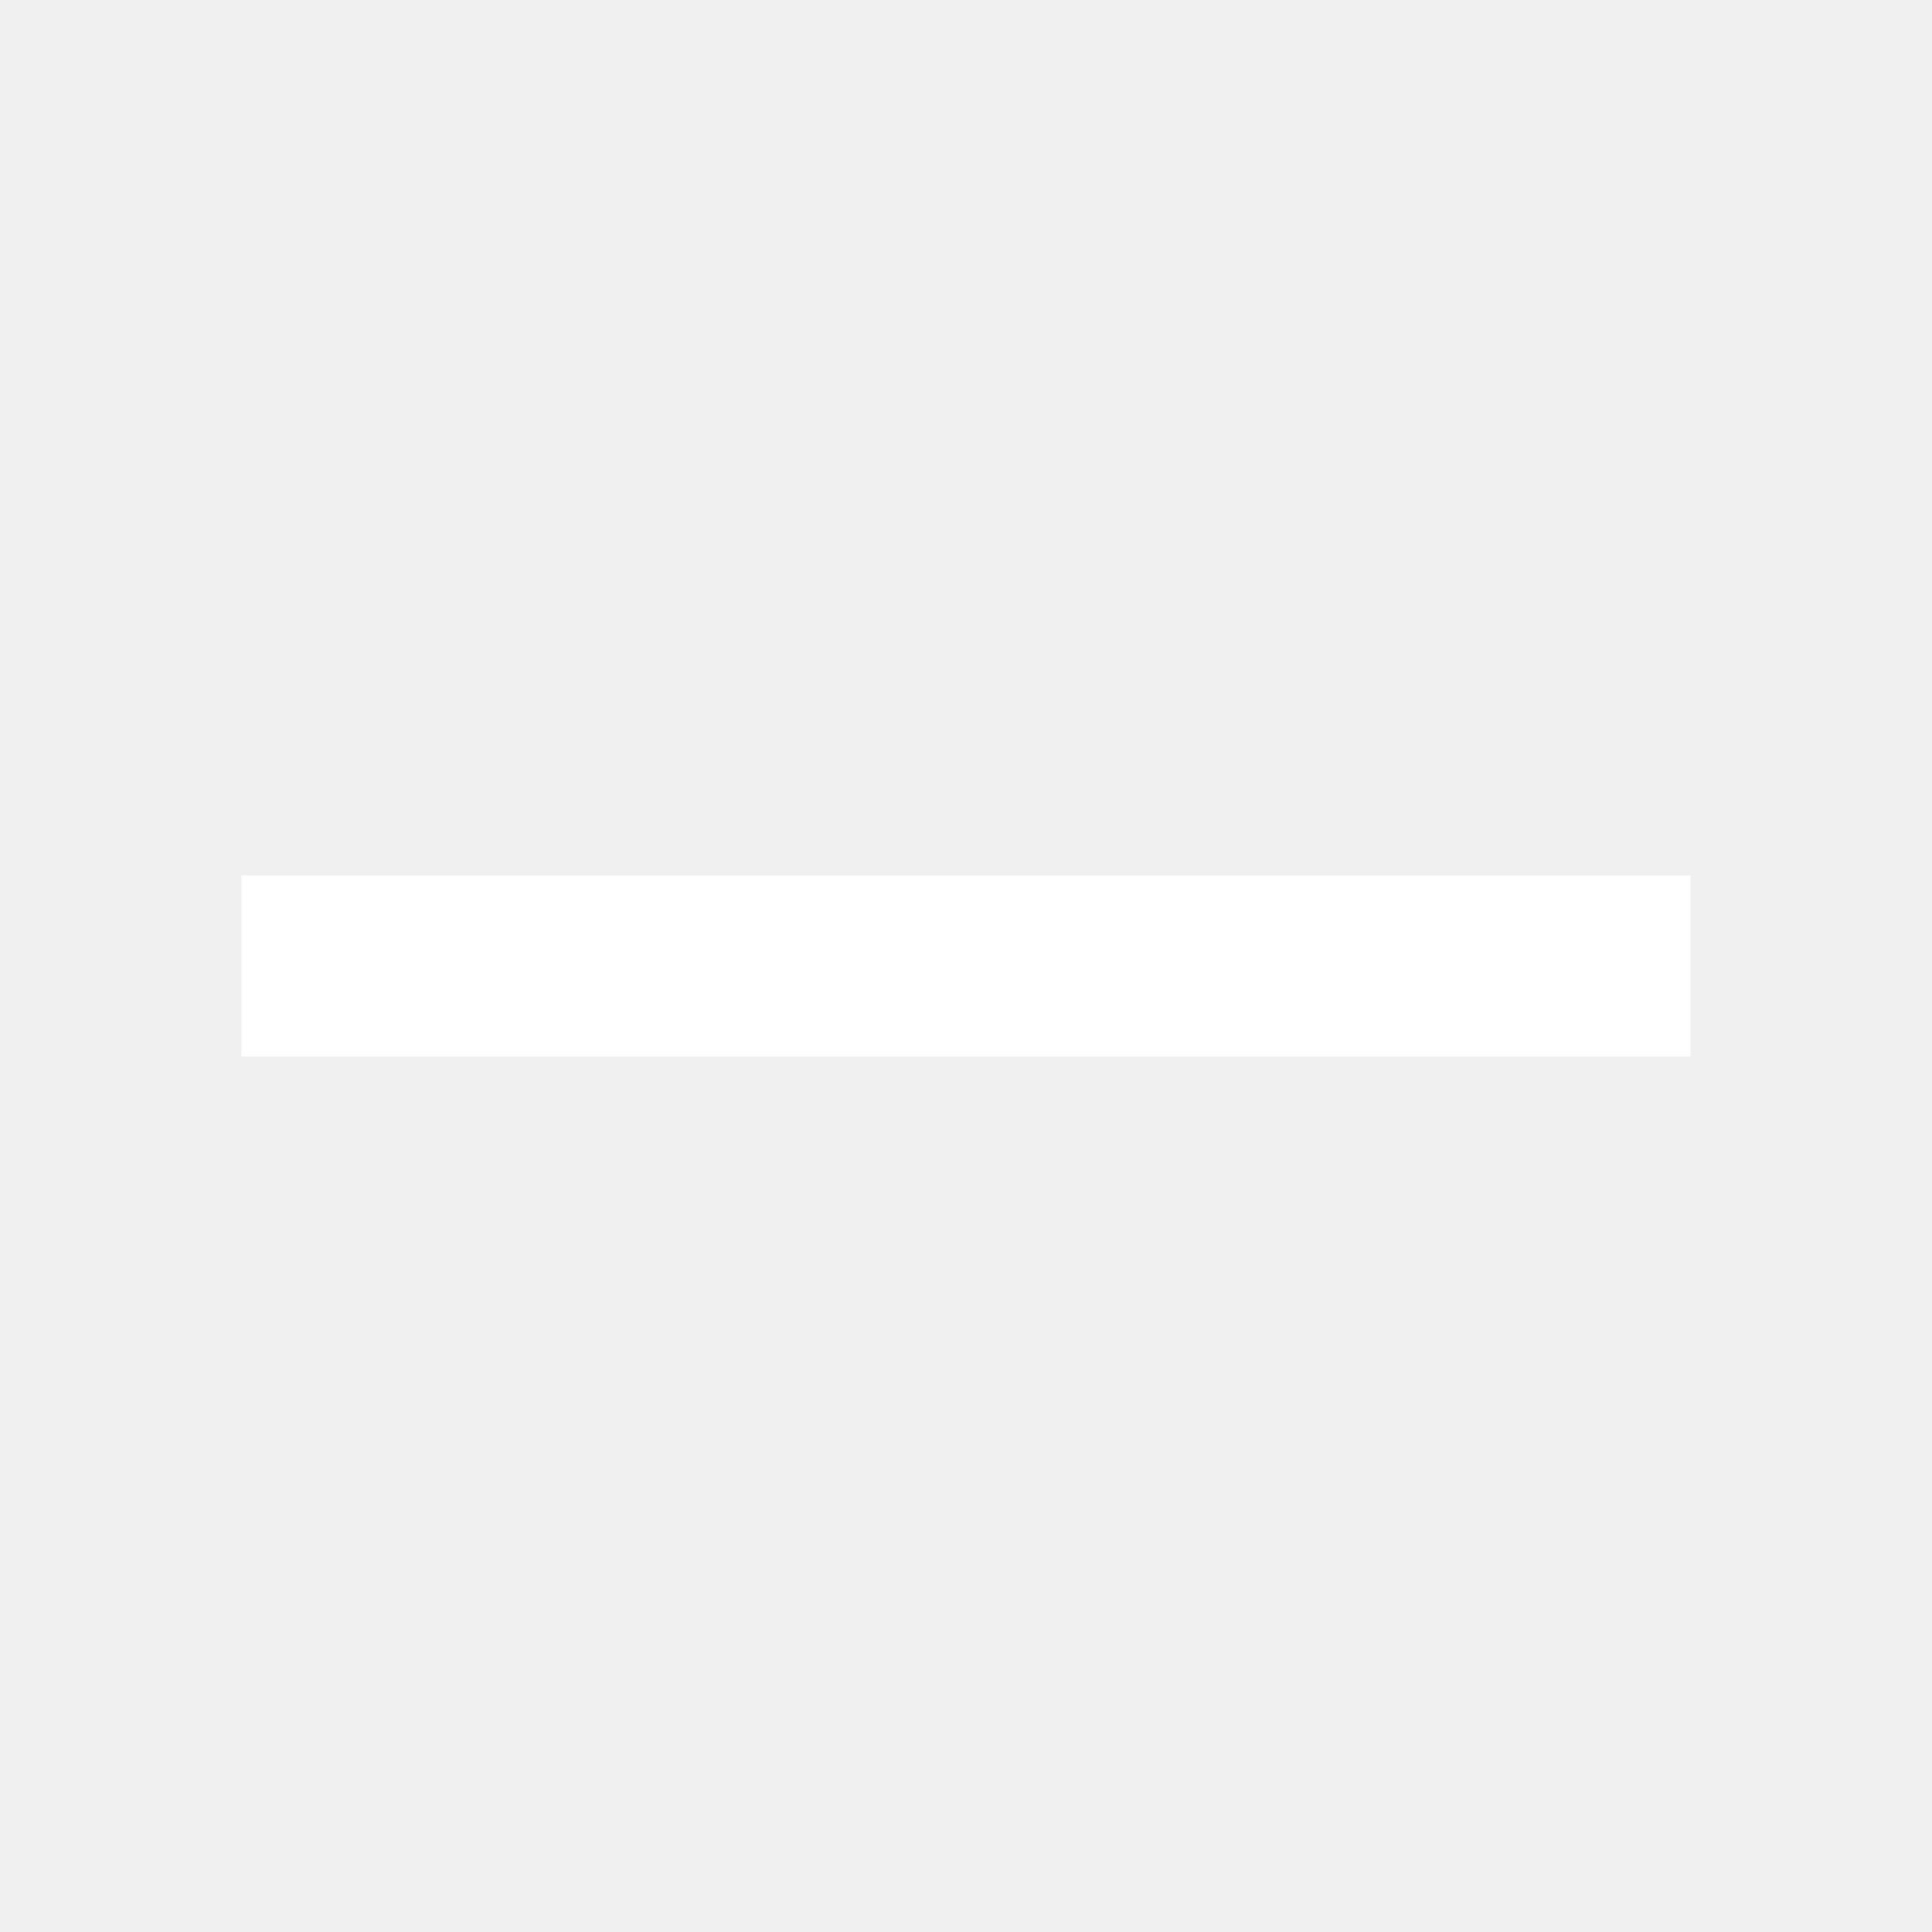
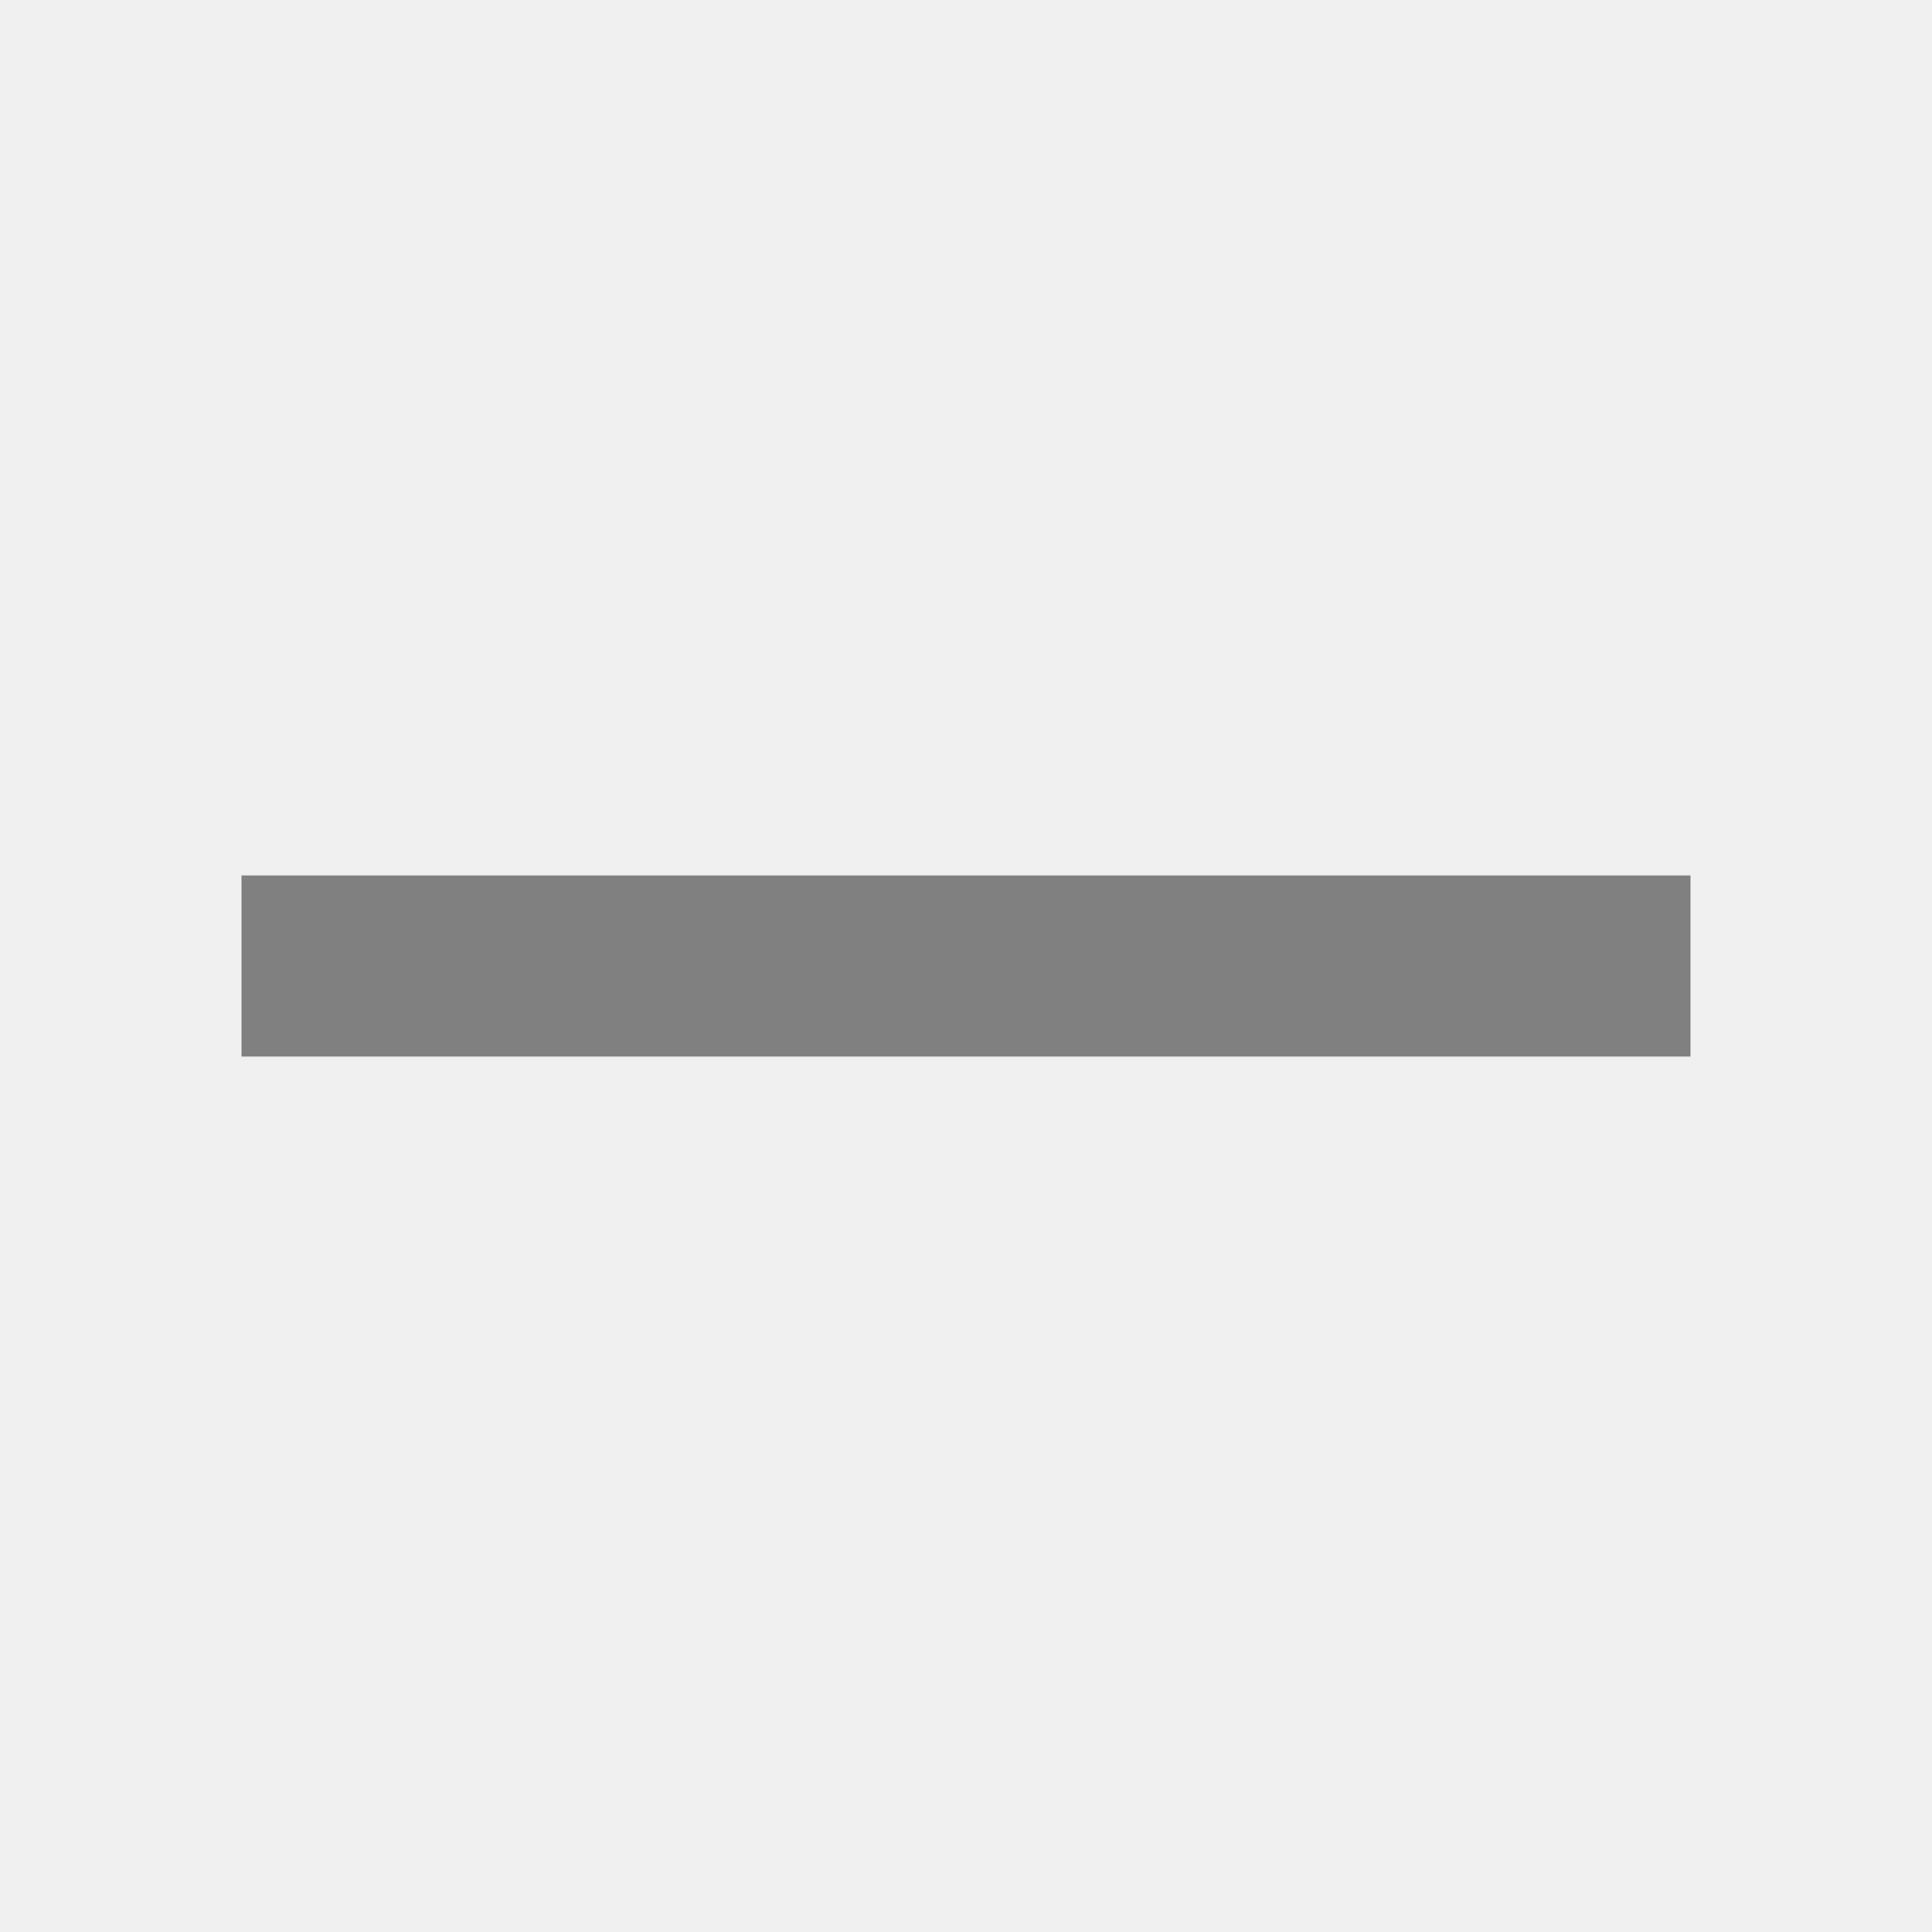
<svg xmlns="http://www.w3.org/2000/svg" width="512px" height="512px" viewBox="0 0 512 512">
-   <path fill="#fff" d="M64 232L448 232 448 280 64 280 64 232Z" />
+   <path fill="gray" d="M64 232L448 232 448 280 64 280 64 232Z" />
</svg>
